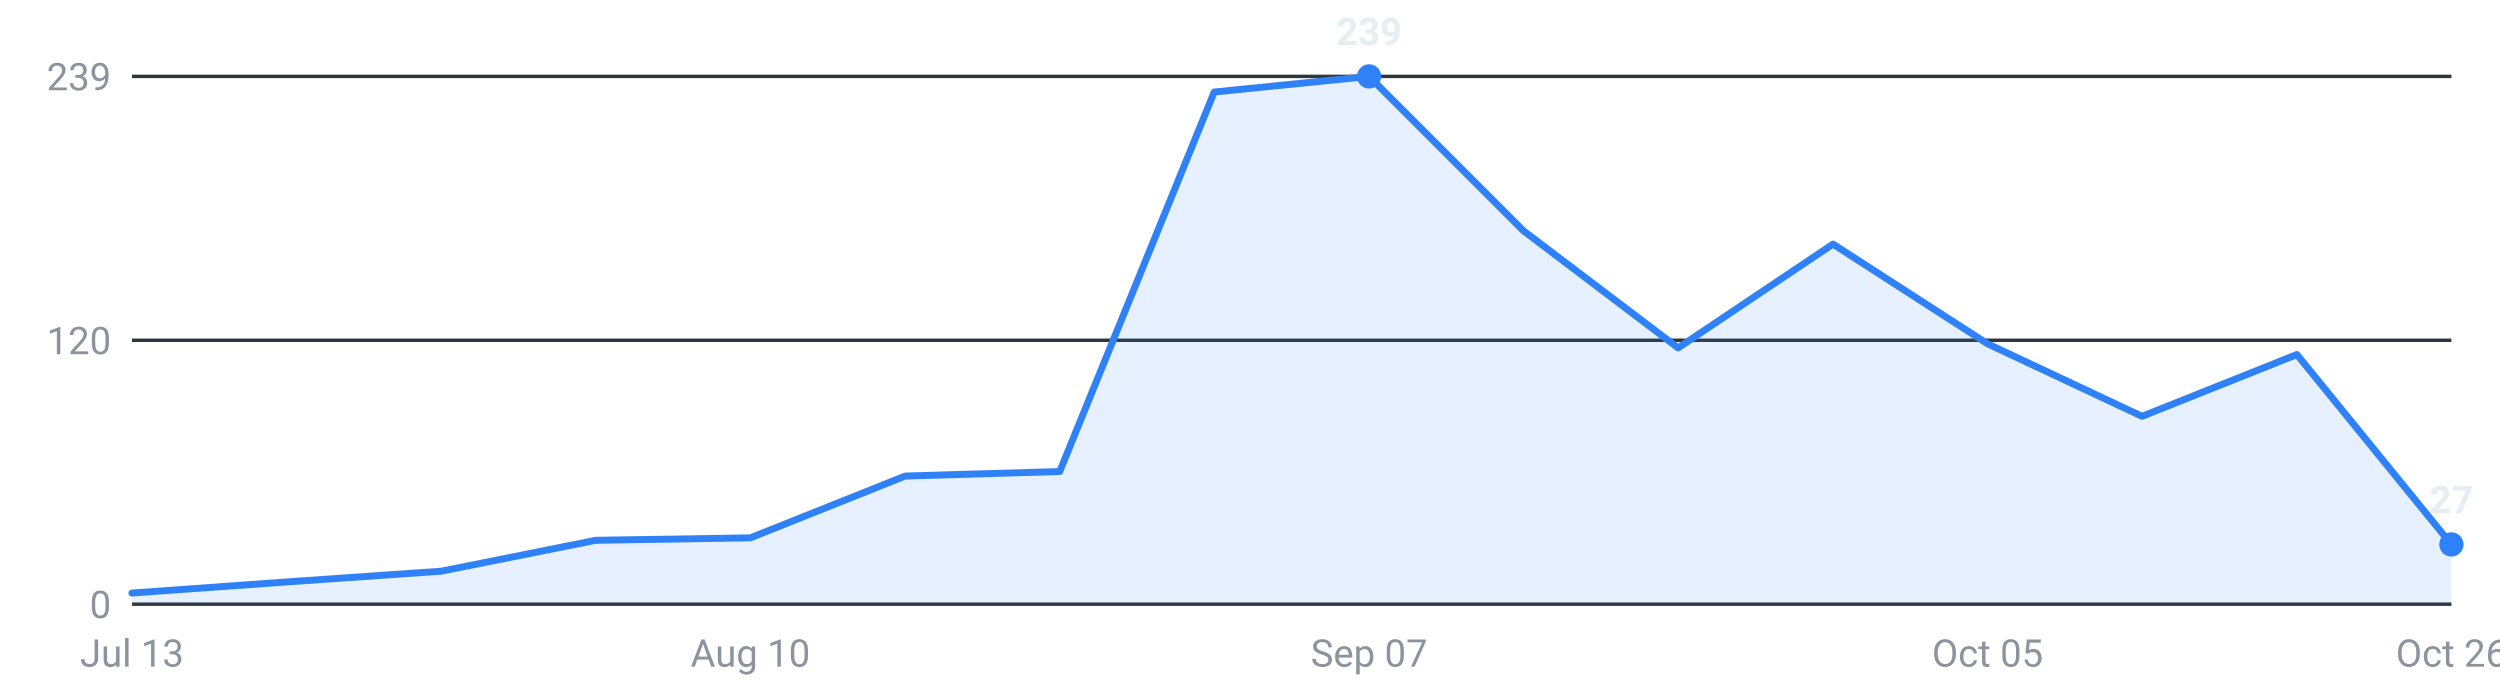
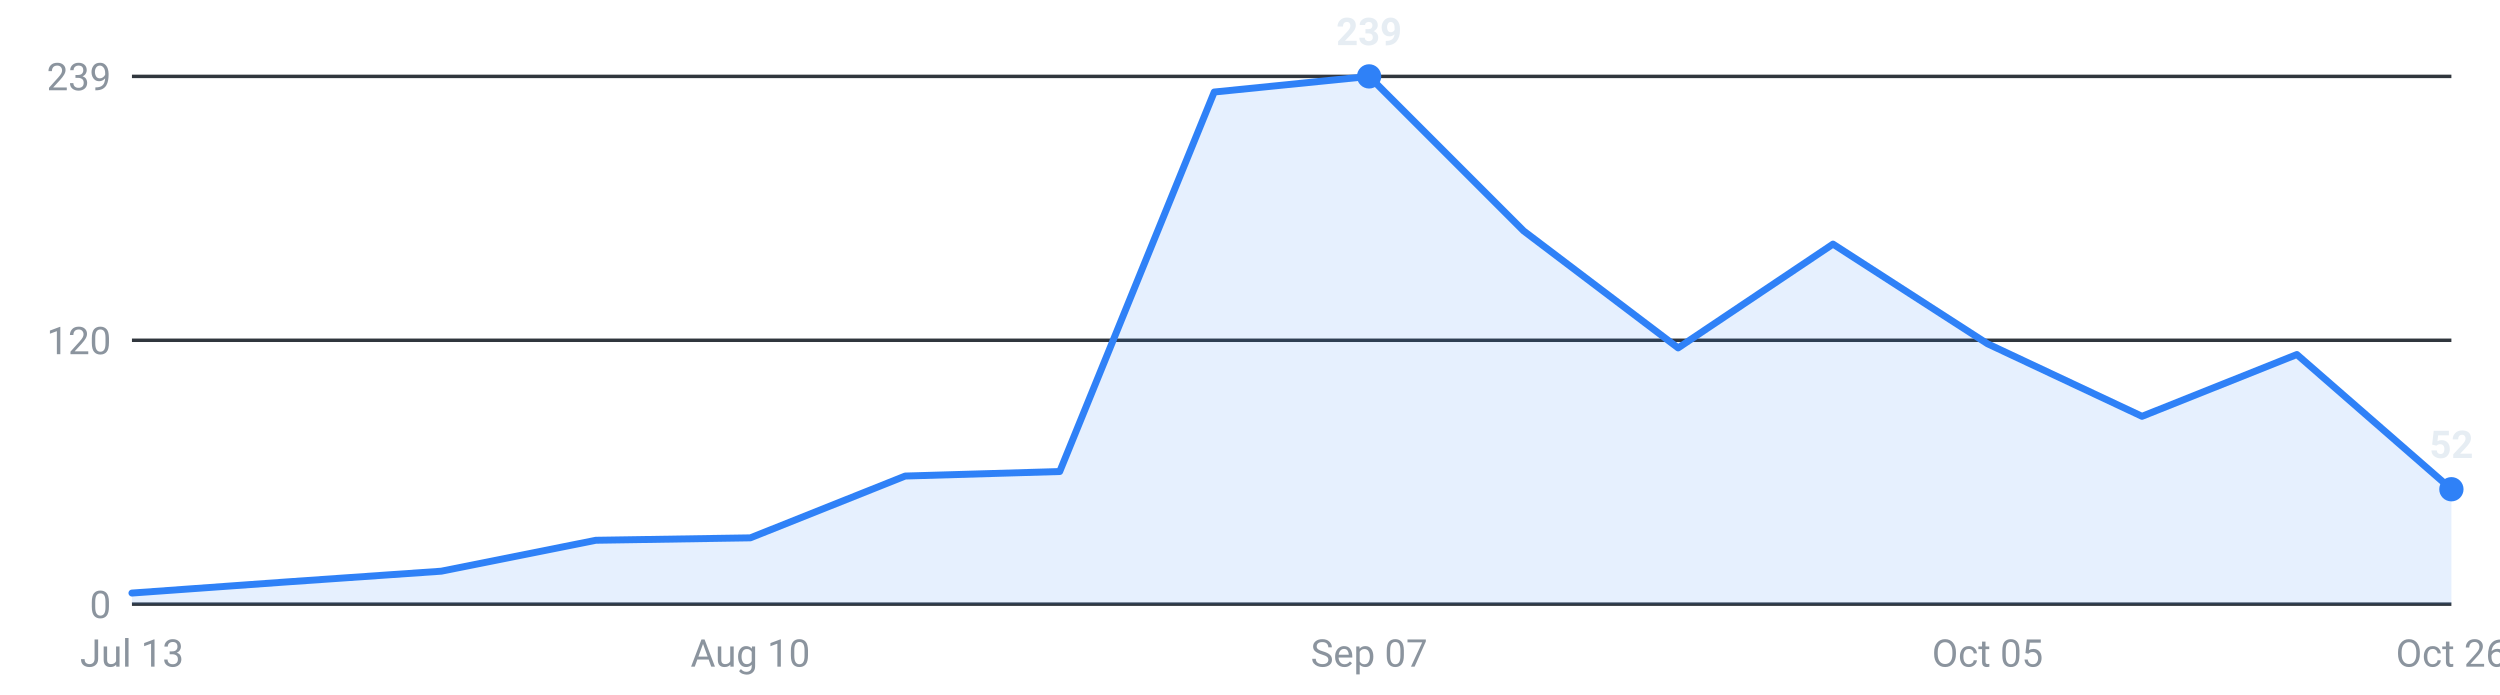
<svg xmlns="http://www.w3.org/2000/svg" viewBox="0 0 720 200" width="720" height="200" role="img" aria-label="Internships posted per week, last 16 weeks">
  <g font-family="-apple-system,Segoe UI,Roboto,sans-serif" font-size="11">
    <line x1="38" y1="174.0" x2="706" y2="174.0" stroke="#30363d" stroke-width="1" />
    <text x="32" y="178.0" text-anchor="end" fill="#8b949e">0</text>
    <line x1="38" y1="98.0" x2="706" y2="98.0" stroke="#30363d" stroke-width="1" />
    <text x="32" y="102.0" text-anchor="end" fill="#8b949e">120</text>
    <line x1="38" y1="22.0" x2="706" y2="22.0" stroke="#30363d" stroke-width="1" />
    <text x="32" y="26.0" text-anchor="end" fill="#8b949e">239</text>
-     <path d="M38.0,174 L38.0,170.8 L82.5,167.6 L127.1,164.5 L171.6,155.6 L216.1,154.9 L260.7,137.1 L305.2,135.8 L349.7,26.5 L394.3,22.0 L438.8,66.5 L483.3,100.2 L527.9,70.3 L572.4,99.0 L616.9,119.9 L661.5,102.1 L706.0,156.8 L706.0,174 Z" fill="#2f81f7" fill-opacity="0.12" />
-     <polyline points="38.0,170.8 82.5,167.6 127.1,164.5 171.6,155.6 216.1,154.9 260.7,137.1 305.2,135.8 349.7,26.5 394.3,22.0 438.8,66.5 483.3,100.2 527.9,70.3 572.4,99.0 616.9,119.9 661.5,102.1 706.0,156.8" fill="none" stroke="#2f81f7" stroke-width="2" stroke-linejoin="round" stroke-linecap="round" />
+     <path d="M38.0,174 L38.0,170.8 L82.5,167.6 L127.1,164.5 L171.6,155.6 L216.1,154.9 L260.7,137.1 L305.2,135.8 L349.7,26.5 L394.3,22.0 L438.8,66.5 L483.3,100.2 L527.9,70.3 L572.4,99.0 L616.9,119.9 L661.5,102.1 L706.0,140.9 L706.0,174 Z" fill="#2f81f7" fill-opacity="0.12" />
+     <polyline points="38.0,170.8 82.5,167.6 127.1,164.5 171.6,155.6 216.1,154.9 260.7,137.1 305.2,135.8 349.7,26.5 394.3,22.0 438.8,66.5 483.3,100.2 527.9,70.3 572.4,99.0 616.9,119.9 661.5,102.1 706.0,140.9" fill="none" stroke="#2f81f7" stroke-width="2" stroke-linejoin="round" stroke-linecap="round" />
    <circle cx="394.3" cy="22.0" r="3.5" fill="#2f81f7" />
    <text x="394.3" y="13.0" text-anchor="middle" fill="#e6edf3" font-weight="600">239</text>
-     <circle cx="706.0" cy="156.8" r="3.5" fill="#2f81f7" />
-     <text x="706.0" y="147.8" text-anchor="middle" fill="#e6edf3" font-weight="600">27</text>
+     <circle cx="706.0" cy="140.9" r="3.5" fill="#2f81f7" />
+     <text x="706.0" y="131.9" text-anchor="middle" fill="#e6edf3" font-weight="600">52</text>
    <text x="38.0" y="192" text-anchor="middle" fill="#8b949e">Jul 13</text>
    <text x="216.1" y="192" text-anchor="middle" fill="#8b949e">Aug 10</text>
    <text x="394.3" y="192" text-anchor="middle" fill="#8b949e">Sep 07</text>
    <text x="572.4" y="192" text-anchor="middle" fill="#8b949e">Oct 05</text>
    <text x="706.0" y="192" text-anchor="middle" fill="#8b949e">Oct 26</text>
  </g>
</svg>
